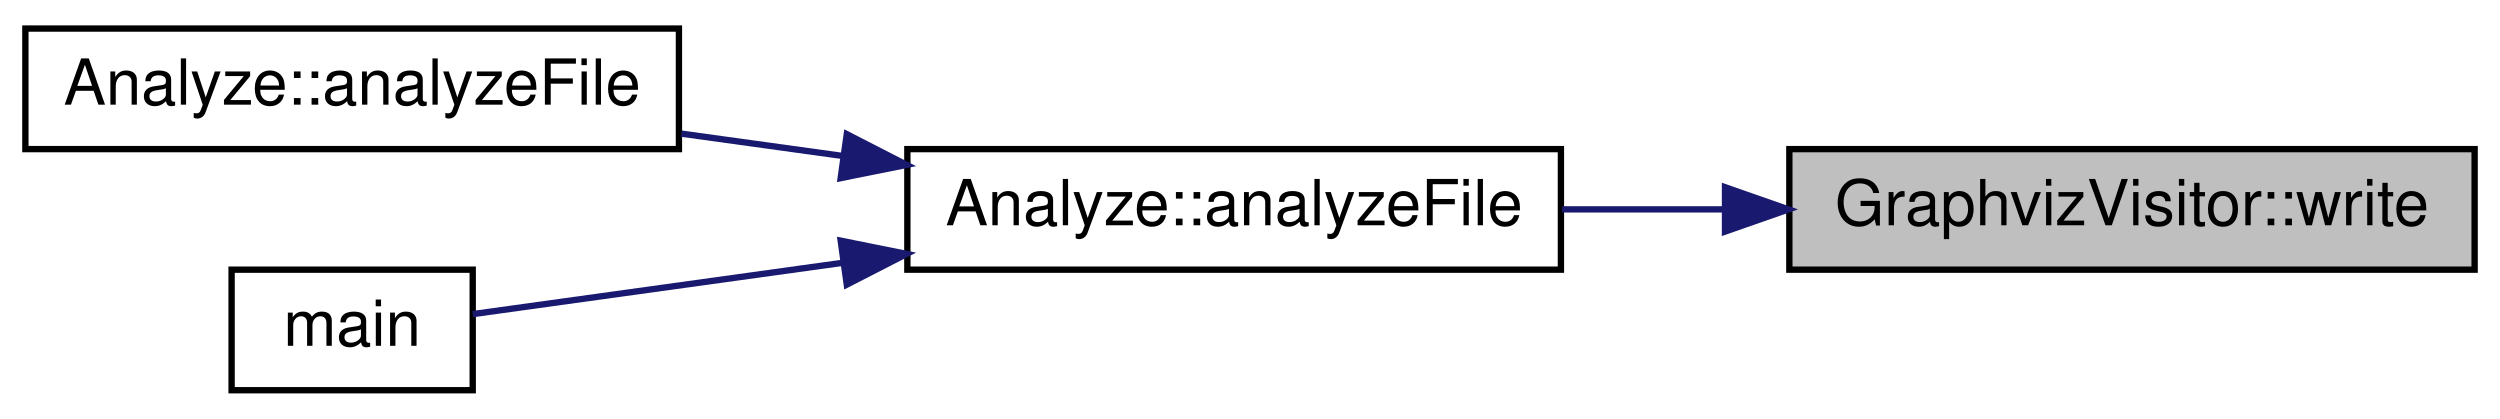
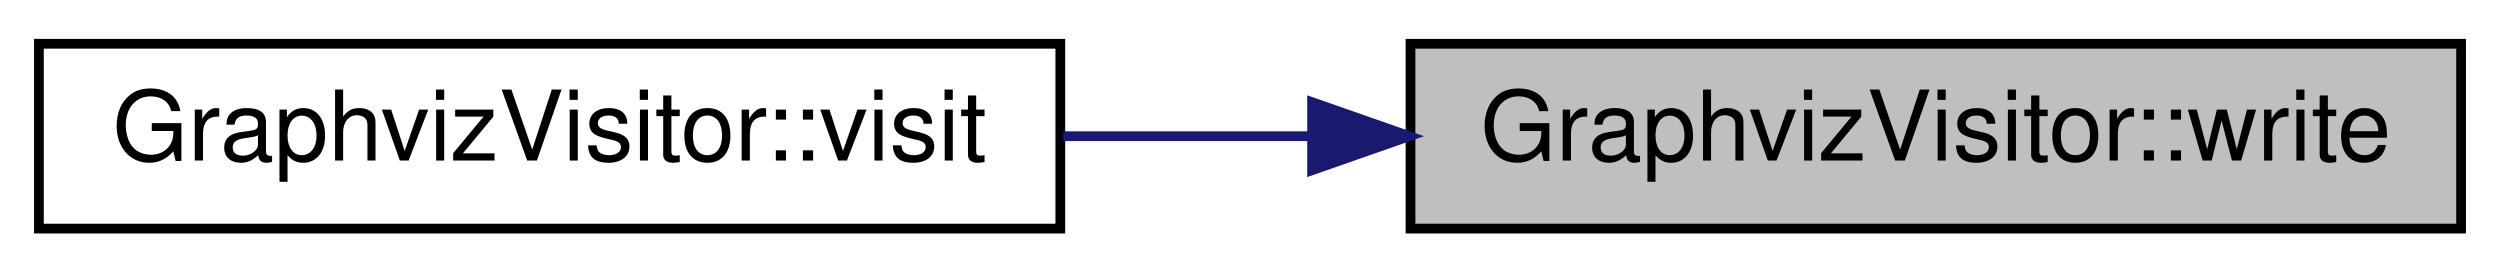
- <svg xmlns="http://www.w3.org/2000/svg" xmlns:xlink="http://www.w3.org/1999/xlink" width="394pt" height="66pt" viewBox="0.00 0.00 394.00 66.00">
-   <g id="graph0" class="graph" transform="scale(1 1) rotate(0) translate(4 62)">
+ <svg xmlns="http://www.w3.org/2000/svg" xmlns:xlink="http://www.w3.org/1999/xlink" width="257pt" height="28pt" viewBox="0.00 0.00 257.00 28.00">
+   <g id="graph0" class="graph" transform="scale(1 1) rotate(0) translate(4 24)">
    <g id="node1" class="node">
      <g id="a_node1">
        <a xlink:title=" ">
-           <polygon fill="#bfbfbf" stroke="black" points="278,-19.5 278,-38.5 386,-38.5 386,-19.5 278,-19.5" />
-           <text text-anchor="middle" x="332" y="-26.5" font-family="Helvetica,sans-Serif" font-size="10.00">GraphvizVisitor::write</text>
+           <polygon fill="#bfbfbf" stroke="black" points="141,-0.5 141,-19.5 249,-19.5 249,-0.5 141,-0.5" />
+           <text text-anchor="middle" x="195" y="-7.5" font-family="Helvetica,sans-Serif" font-size="10.00">GraphvizVisitor::write</text>
        </a>
      </g>
    </g>
    <g id="node2" class="node">
      <g id="a_node2">
-         <a xlink:href="../../d1/d80/namespace_analyze.html#ad5b883abd31a279f5b95a9aa52415437" target="_top" xlink:title="Анализ файла inName и вывод в outName .dot описания ДАС. Так же выводит в стандартный поток вывода по...">
-           <polygon fill="none" stroke="black" points="139,-19.5 139,-38.5 242,-38.5 242,-19.5 139,-19.5" />
-           <text text-anchor="middle" x="190.5" y="-26.5" font-family="Helvetica,sans-Serif" font-size="10.00">Analyze::analyzeFile</text>
+         <a xlink:href="../../d0/dc3/class_graphviz_visitor.html#a054ce6ff4eb5e18044b1d4b0bf09bf22" target="_top" xlink:title=" ">
+           <polygon fill="none" stroke="black" points="0,-0.5 0,-19.5 105,-19.5 105,-0.5 0,-0.5" />
+           <text text-anchor="middle" x="52.5" y="-7.5" font-family="Helvetica,sans-Serif" font-size="10.00">GraphvizVisitor::visit</text>
        </a>
      </g>
    </g>
    <g id="edge1" class="edge">
-       <path fill="none" stroke="midnightblue" d="M267.86,-29C259.26,-29 250.53,-29 242.19,-29" />
-       <polygon fill="midnightblue" stroke="midnightblue" points="267.86,-32.5 277.86,-29 267.86,-25.5 267.86,-32.5" />
-     </g>
-     <g id="node3" class="node">
-       <g id="a_node3">
-         <a xlink:href="../../d1/d80/namespace_analyze.html#af385d2d3d600a7392cb177a3171f193f" target="_top" xlink:title="Анализ файла inName и вывод в &quot;output.svg&quot; .dot описания ДАС. Так же выводит в стандартный поток выво...">
-           <polygon fill="none" stroke="black" points="0,-38.5 0,-57.5 103,-57.5 103,-38.5 0,-38.5" />
-           <text text-anchor="middle" x="51.5" y="-45.5" font-family="Helvetica,sans-Serif" font-size="10.00">Analyze::analyzeFile</text>
-         </a>
-       </g>
-     </g>
-     <g id="edge2" class="edge">
-       <path fill="none" stroke="midnightblue" d="M128.96,-37.4C120.42,-38.58 111.71,-39.79 103.37,-40.94" />
-       <polygon fill="midnightblue" stroke="midnightblue" points="129.45,-40.86 138.88,-36.02 128.49,-33.93 129.45,-40.86" />
-     </g>
-     <g id="node4" class="node">
-       <g id="a_node4">
-         <a xlink:href="../../d3/db4/graph_draw_8cpp.html#a3c04138a5bfe5d72780bb7e82a18e627" target="_top" xlink:title=" ">
-           <polygon fill="none" stroke="black" points="32.5,-0.5 32.5,-19.5 70.5,-19.5 70.5,-0.5 32.5,-0.5" />
-           <text text-anchor="middle" x="51.5" y="-7.5" font-family="Helvetica,sans-Serif" font-size="10.00">main</text>
-         </a>
-       </g>
-     </g>
-     <g id="edge3" class="edge">
-       <path fill="none" stroke="midnightblue" d="M128.92,-20.6C107.72,-17.66 85.5,-14.58 70.52,-12.5" />
-       <polygon fill="midnightblue" stroke="midnightblue" points="128.49,-24.07 138.88,-21.98 129.45,-17.14 128.49,-24.07" />
+       <path fill="none" stroke="midnightblue" d="M130.64,-10C122.16,-10 113.55,-10 105.3,-10" />
+       <polygon fill="midnightblue" stroke="midnightblue" points="130.88,-13.5 140.88,-10 130.88,-6.5 130.88,-13.5" />
    </g>
  </g>
</svg>
